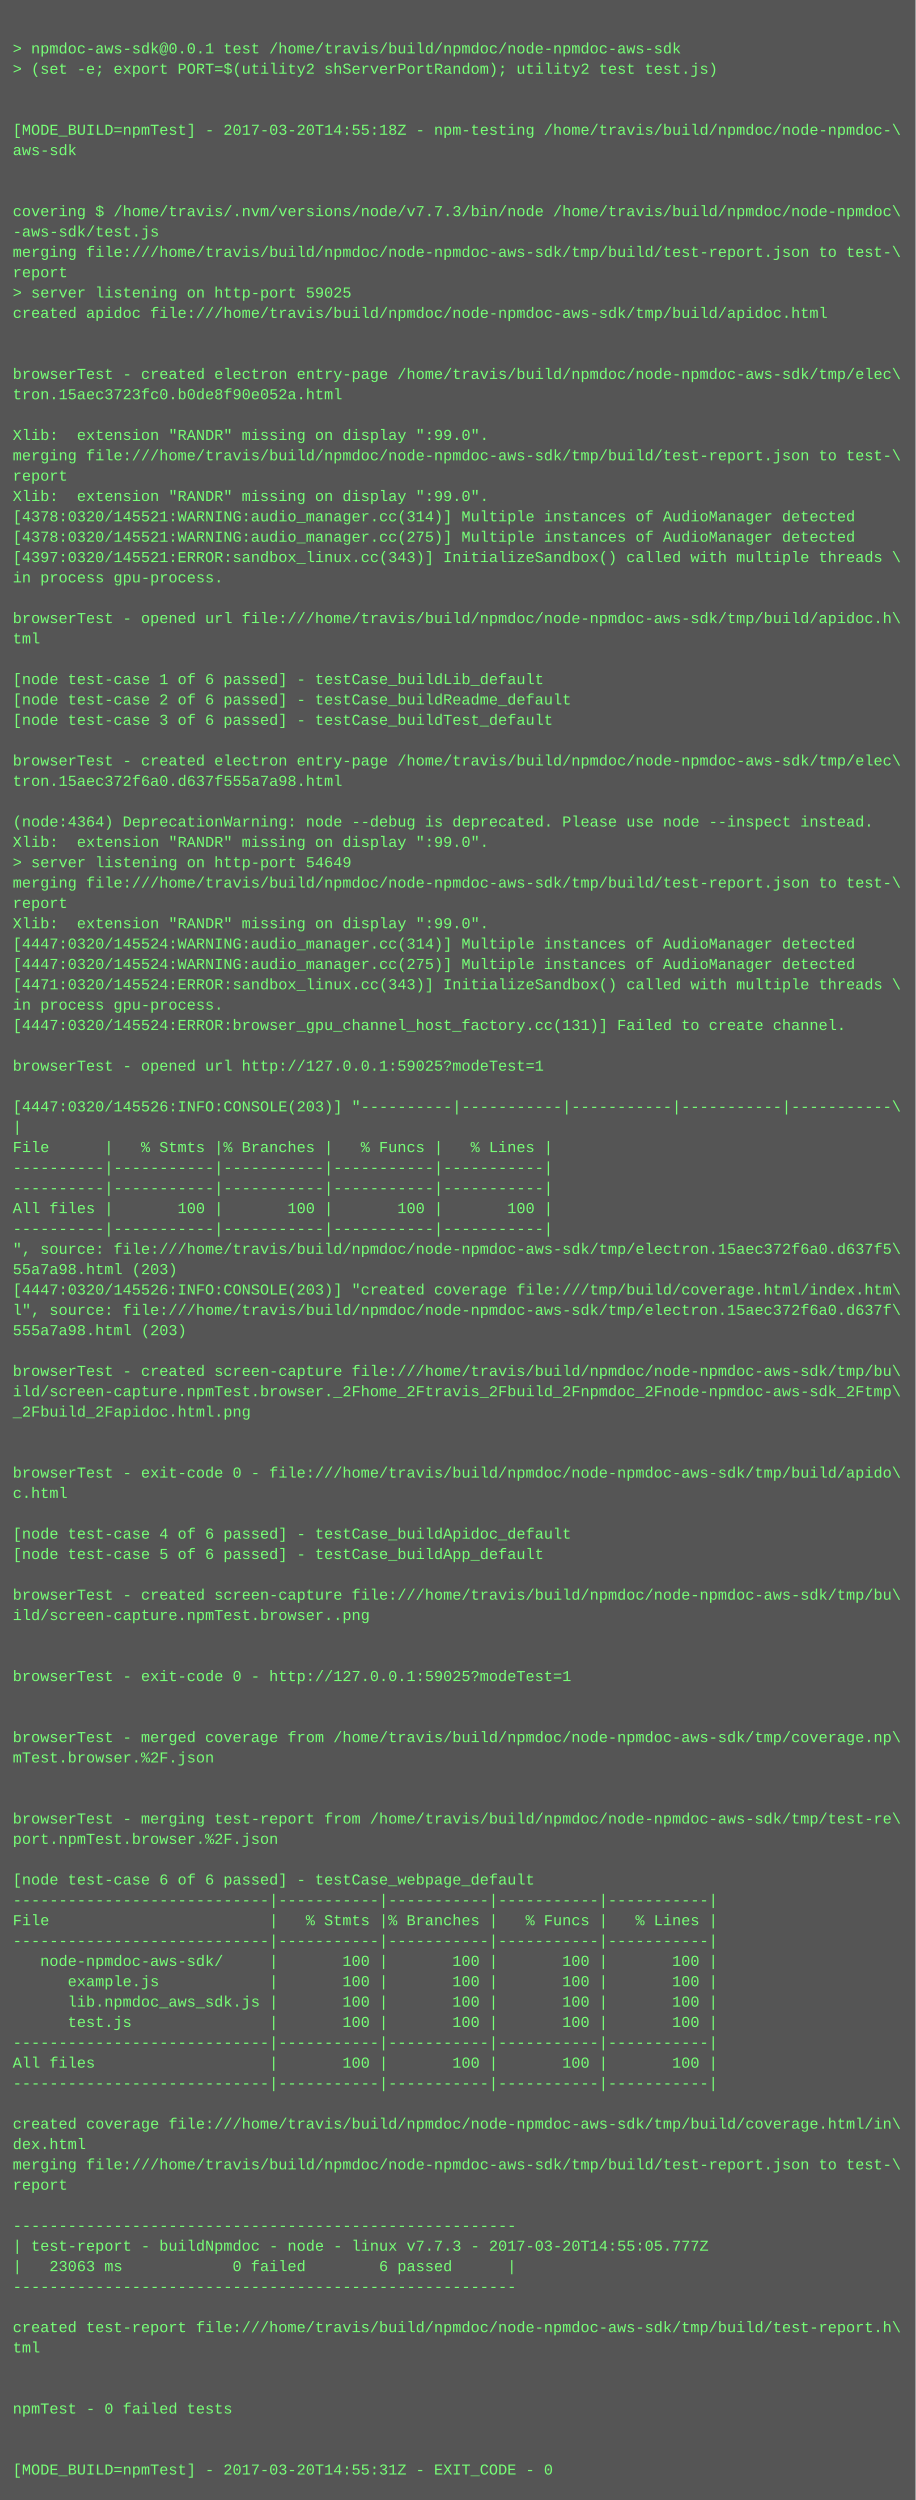
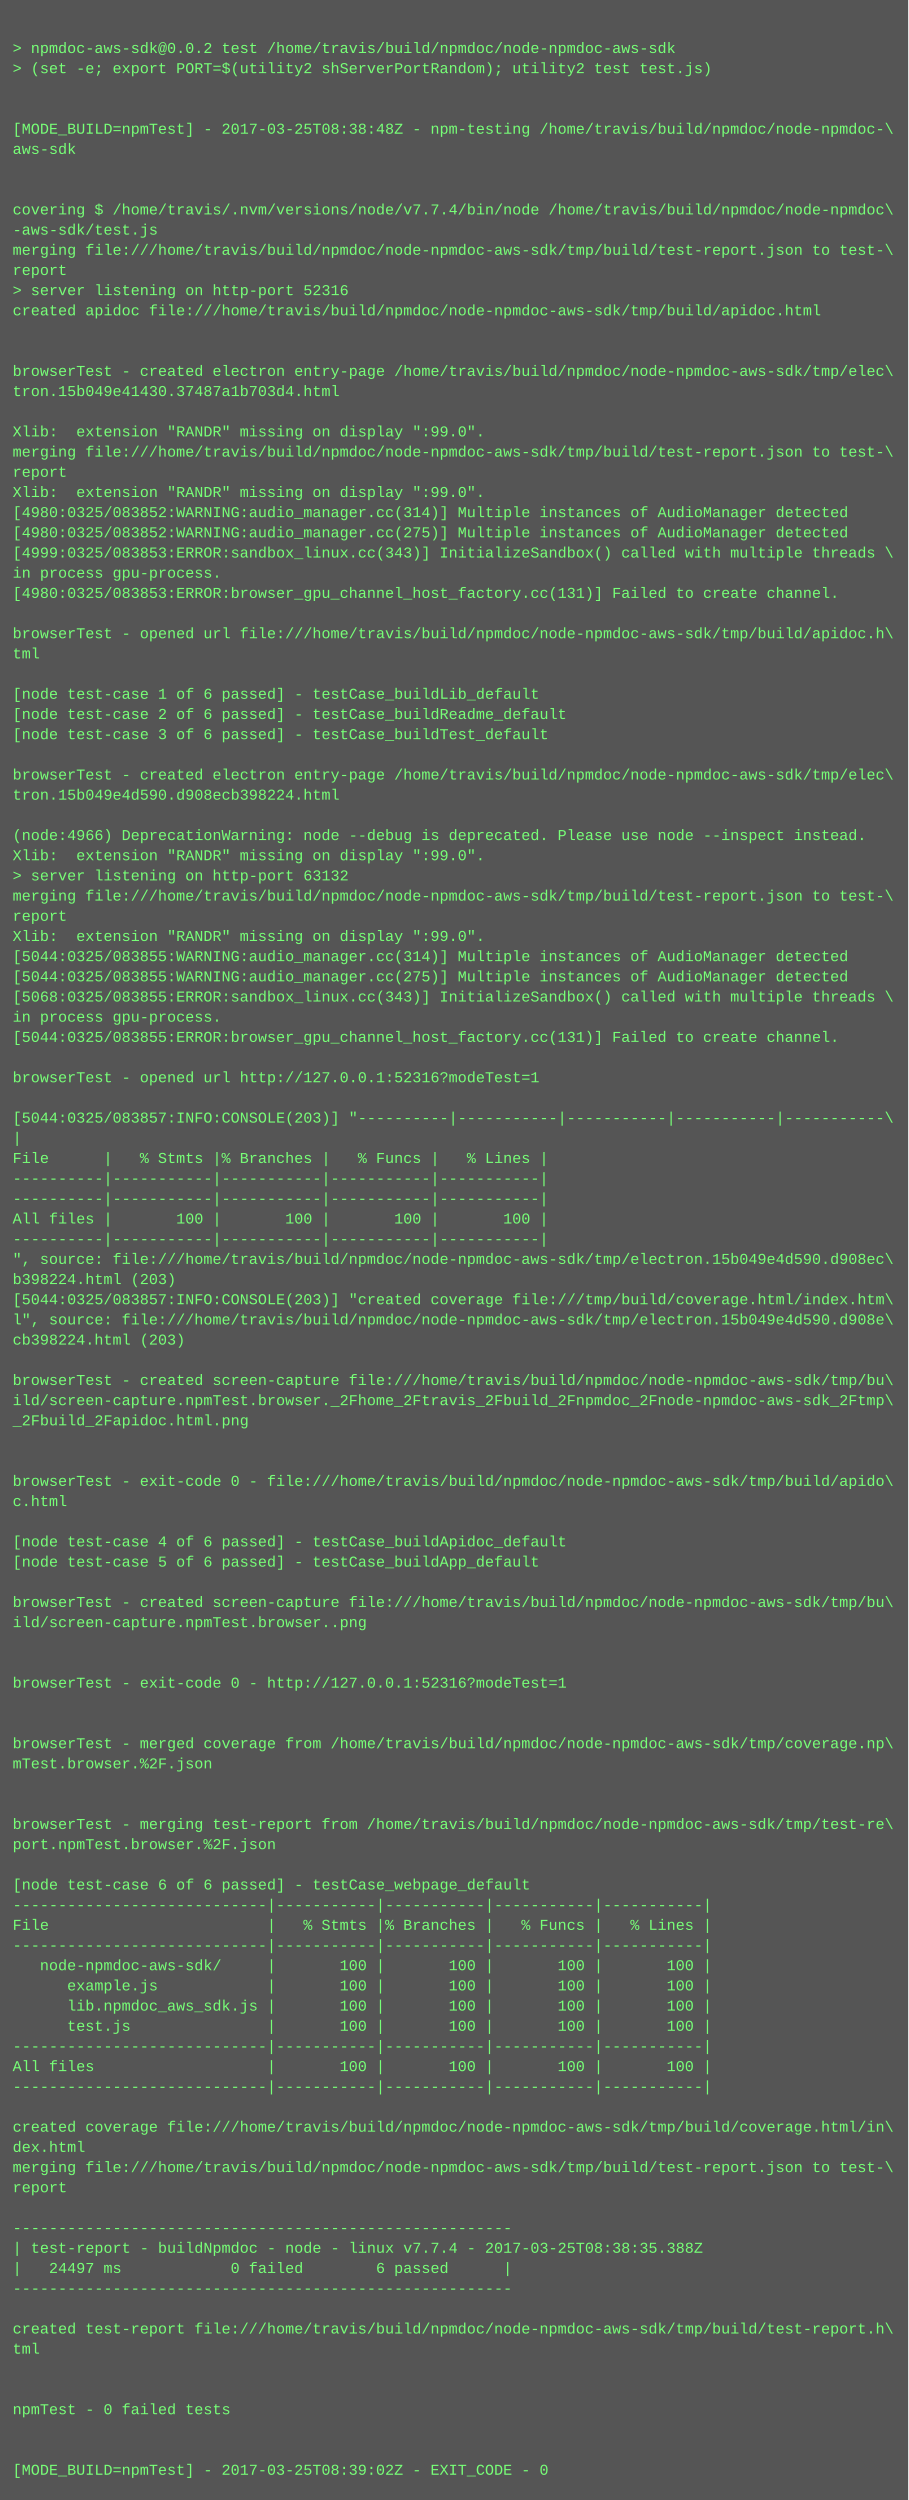
- <svg xmlns="http://www.w3.org/2000/svg" height="1966" width="720">
-   <rect height="1966" fill="#555" width="720" />
+ <svg xmlns="http://www.w3.org/2000/svg" height="1982" width="720">
+   <rect height="1982" fill="#555" width="720" />
  <text fill="#7f7" font-family="Courier New" font-size="12" xml:space="preserve">
    <tspan x="10" y="26" />
-     <tspan x="10" y="42">&gt; npmdoc-aws-sdk@0.0.1 test /home/travis/build/npmdoc/node-npmdoc-aws-sdk</tspan>
+     <tspan x="10" y="42">&gt; npmdoc-aws-sdk@0.0.2 test /home/travis/build/npmdoc/node-npmdoc-aws-sdk</tspan>
    <tspan x="10" y="58">&gt; (set -e; export PORT=$(utility2 shServerPortRandom); utility2 test test.js)</tspan>
    <tspan x="10" y="74" />
    <tspan x="10" y="90" />
-     <tspan x="10" y="106">[MODE_BUILD=npmTest] - 2017-03-20T14:55:18Z - npm-testing /home/travis/build/npmdoc/node-npmdoc-\</tspan>
+     <tspan x="10" y="106">[MODE_BUILD=npmTest] - 2017-03-25T08:38:48Z - npm-testing /home/travis/build/npmdoc/node-npmdoc-\</tspan>
    <tspan x="10" y="122">aws-sdk</tspan>
    <tspan x="10" y="138" />
    <tspan x="10" y="154" />
-     <tspan x="10" y="170">covering $ /home/travis/.nvm/versions/node/v7.7.3/bin/node /home/travis/build/npmdoc/node-npmdoc\</tspan>
+     <tspan x="10" y="170">covering $ /home/travis/.nvm/versions/node/v7.7.4/bin/node /home/travis/build/npmdoc/node-npmdoc\</tspan>
    <tspan x="10" y="186">-aws-sdk/test.js</tspan>
    <tspan x="10" y="202">merging file:///home/travis/build/npmdoc/node-npmdoc-aws-sdk/tmp/build/test-report.json to test-\</tspan>
    <tspan x="10" y="218">report</tspan>
-     <tspan x="10" y="234">&gt; server listening on http-port 59025</tspan>
+     <tspan x="10" y="234">&gt; server listening on http-port 52316</tspan>
    <tspan x="10" y="250">created apidoc file:///home/travis/build/npmdoc/node-npmdoc-aws-sdk/tmp/build/apidoc.html</tspan>
    <tspan x="10" y="266" />
    <tspan x="10" y="282" />
    <tspan x="10" y="298">browserTest - created electron entry-page /home/travis/build/npmdoc/node-npmdoc-aws-sdk/tmp/elec\</tspan>
-     <tspan x="10" y="314">tron.15aec3723fc0.b0de8f90e052a.html</tspan>
+     <tspan x="10" y="314">tron.15b049e41430.37487a1b703d4.html</tspan>
    <tspan x="10" y="330" />
    <tspan x="10" y="346">Xlib:  extension "RANDR" missing on display ":99.0".</tspan>
    <tspan x="10" y="362">merging file:///home/travis/build/npmdoc/node-npmdoc-aws-sdk/tmp/build/test-report.json to test-\</tspan>
    <tspan x="10" y="378">report</tspan>
    <tspan x="10" y="394">Xlib:  extension "RANDR" missing on display ":99.0".</tspan>
-     <tspan x="10" y="410">[4378:0320/145521:WARNING:audio_manager.cc(314)] Multiple instances of AudioManager detected</tspan>
-     <tspan x="10" y="426">[4378:0320/145521:WARNING:audio_manager.cc(275)] Multiple instances of AudioManager detected</tspan>
-     <tspan x="10" y="442">[4397:0320/145521:ERROR:sandbox_linux.cc(343)] InitializeSandbox() called with multiple threads \</tspan>
+     <tspan x="10" y="410">[4980:0325/083852:WARNING:audio_manager.cc(314)] Multiple instances of AudioManager detected</tspan>
+     <tspan x="10" y="426">[4980:0325/083852:WARNING:audio_manager.cc(275)] Multiple instances of AudioManager detected</tspan>
+     <tspan x="10" y="442">[4999:0325/083853:ERROR:sandbox_linux.cc(343)] InitializeSandbox() called with multiple threads \</tspan>
    <tspan x="10" y="458">in process gpu-process. </tspan>
-     <tspan x="10" y="474" />
-     <tspan x="10" y="490">browserTest - opened url file:///home/travis/build/npmdoc/node-npmdoc-aws-sdk/tmp/build/apidoc.h\</tspan>
-     <tspan x="10" y="506">tml</tspan>
-     <tspan x="10" y="522" />
-     <tspan x="10" y="538">[node test-case 1 of 6 passed] - testCase_buildLib_default</tspan>
-     <tspan x="10" y="554">[node test-case 2 of 6 passed] - testCase_buildReadme_default</tspan>
-     <tspan x="10" y="570">[node test-case 3 of 6 passed] - testCase_buildTest_default</tspan>
-     <tspan x="10" y="586" />
-     <tspan x="10" y="602">browserTest - created electron entry-page /home/travis/build/npmdoc/node-npmdoc-aws-sdk/tmp/elec\</tspan>
-     <tspan x="10" y="618">tron.15aec372f6a0.d637f555a7a98.html</tspan>
-     <tspan x="10" y="634" />
-     <tspan x="10" y="650">(node:4364) DeprecationWarning: node --debug is deprecated. Please use node --inspect instead.</tspan>
-     <tspan x="10" y="666">Xlib:  extension "RANDR" missing on display ":99.0".</tspan>
-     <tspan x="10" y="682">&gt; server listening on http-port 54649</tspan>
-     <tspan x="10" y="698">merging file:///home/travis/build/npmdoc/node-npmdoc-aws-sdk/tmp/build/test-report.json to test-\</tspan>
-     <tspan x="10" y="714">report</tspan>
-     <tspan x="10" y="730">Xlib:  extension "RANDR" missing on display ":99.0".</tspan>
-     <tspan x="10" y="746">[4447:0320/145524:WARNING:audio_manager.cc(314)] Multiple instances of AudioManager detected</tspan>
-     <tspan x="10" y="762">[4447:0320/145524:WARNING:audio_manager.cc(275)] Multiple instances of AudioManager detected</tspan>
-     <tspan x="10" y="778">[4471:0320/145524:ERROR:sandbox_linux.cc(343)] InitializeSandbox() called with multiple threads \</tspan>
-     <tspan x="10" y="794">in process gpu-process. </tspan>
-     <tspan x="10" y="810">[4447:0320/145524:ERROR:browser_gpu_channel_host_factory.cc(131)] Failed to create channel.</tspan>
-     <tspan x="10" y="826" />
-     <tspan x="10" y="842">browserTest - opened url http://127.0.0.1:59025?modeTest=1</tspan>
-     <tspan x="10" y="858" />
-     <tspan x="10" y="874">[4447:0320/145526:INFO:CONSOLE(203)] "----------|-----------|-----------|-----------|-----------\</tspan>
-     <tspan x="10" y="890">|</tspan>
-     <tspan x="10" y="906">File      |   % Stmts |% Branches |   % Funcs |   % Lines |</tspan>
-     <tspan x="10" y="922">----------|-----------|-----------|-----------|-----------|</tspan>
+     <tspan x="10" y="474">[4980:0325/083853:ERROR:browser_gpu_channel_host_factory.cc(131)] Failed to create channel.</tspan>
+     <tspan x="10" y="490" />
+     <tspan x="10" y="506">browserTest - opened url file:///home/travis/build/npmdoc/node-npmdoc-aws-sdk/tmp/build/apidoc.h\</tspan>
+     <tspan x="10" y="522">tml</tspan>
+     <tspan x="10" y="538" />
+     <tspan x="10" y="554">[node test-case 1 of 6 passed] - testCase_buildLib_default</tspan>
+     <tspan x="10" y="570">[node test-case 2 of 6 passed] - testCase_buildReadme_default</tspan>
+     <tspan x="10" y="586">[node test-case 3 of 6 passed] - testCase_buildTest_default</tspan>
+     <tspan x="10" y="602" />
+     <tspan x="10" y="618">browserTest - created electron entry-page /home/travis/build/npmdoc/node-npmdoc-aws-sdk/tmp/elec\</tspan>
+     <tspan x="10" y="634">tron.15b049e4d590.d908ecb398224.html</tspan>
+     <tspan x="10" y="650" />
+     <tspan x="10" y="666">(node:4966) DeprecationWarning: node --debug is deprecated. Please use node --inspect instead.</tspan>
+     <tspan x="10" y="682">Xlib:  extension "RANDR" missing on display ":99.0".</tspan>
+     <tspan x="10" y="698">&gt; server listening on http-port 63132</tspan>
+     <tspan x="10" y="714">merging file:///home/travis/build/npmdoc/node-npmdoc-aws-sdk/tmp/build/test-report.json to test-\</tspan>
+     <tspan x="10" y="730">report</tspan>
+     <tspan x="10" y="746">Xlib:  extension "RANDR" missing on display ":99.0".</tspan>
+     <tspan x="10" y="762">[5044:0325/083855:WARNING:audio_manager.cc(314)] Multiple instances of AudioManager detected</tspan>
+     <tspan x="10" y="778">[5044:0325/083855:WARNING:audio_manager.cc(275)] Multiple instances of AudioManager detected</tspan>
+     <tspan x="10" y="794">[5068:0325/083855:ERROR:sandbox_linux.cc(343)] InitializeSandbox() called with multiple threads \</tspan>
+     <tspan x="10" y="810">in process gpu-process. </tspan>
+     <tspan x="10" y="826">[5044:0325/083855:ERROR:browser_gpu_channel_host_factory.cc(131)] Failed to create channel.</tspan>
+     <tspan x="10" y="842" />
+     <tspan x="10" y="858">browserTest - opened url http://127.0.0.1:52316?modeTest=1</tspan>
+     <tspan x="10" y="874" />
+     <tspan x="10" y="890">[5044:0325/083857:INFO:CONSOLE(203)] "----------|-----------|-----------|-----------|-----------\</tspan>
+     <tspan x="10" y="906">|</tspan>
+     <tspan x="10" y="922">File      |   % Stmts |% Branches |   % Funcs |   % Lines |</tspan>
    <tspan x="10" y="938">----------|-----------|-----------|-----------|-----------|</tspan>
-     <tspan x="10" y="954">All files |       100 |       100 |       100 |       100 |</tspan>
-     <tspan x="10" y="970">----------|-----------|-----------|-----------|-----------|</tspan>
-     <tspan x="10" y="986">", source: file:///home/travis/build/npmdoc/node-npmdoc-aws-sdk/tmp/electron.15aec372f6a0.d637f5\</tspan>
-     <tspan x="10" y="1002">55a7a98.html (203)</tspan>
-     <tspan x="10" y="1018">[4447:0320/145526:INFO:CONSOLE(203)] "created coverage file:///tmp/build/coverage.html/index.htm\</tspan>
-     <tspan x="10" y="1034">l", source: file:///home/travis/build/npmdoc/node-npmdoc-aws-sdk/tmp/electron.15aec372f6a0.d637f\</tspan>
-     <tspan x="10" y="1050">555a7a98.html (203)</tspan>
-     <tspan x="10" y="1066" />
-     <tspan x="10" y="1082">browserTest - created screen-capture file:///home/travis/build/npmdoc/node-npmdoc-aws-sdk/tmp/bu\</tspan>
-     <tspan x="10" y="1098">ild/screen-capture.npmTest.browser._2Fhome_2Ftravis_2Fbuild_2Fnpmdoc_2Fnode-npmdoc-aws-sdk_2Ftmp\</tspan>
-     <tspan x="10" y="1114">_2Fbuild_2Fapidoc.html.png</tspan>
-     <tspan x="10" y="1130" />
+     <tspan x="10" y="954">----------|-----------|-----------|-----------|-----------|</tspan>
+     <tspan x="10" y="970">All files |       100 |       100 |       100 |       100 |</tspan>
+     <tspan x="10" y="986">----------|-----------|-----------|-----------|-----------|</tspan>
+     <tspan x="10" y="1002">", source: file:///home/travis/build/npmdoc/node-npmdoc-aws-sdk/tmp/electron.15b049e4d590.d908ec\</tspan>
+     <tspan x="10" y="1018">b398224.html (203)</tspan>
+     <tspan x="10" y="1034">[5044:0325/083857:INFO:CONSOLE(203)] "created coverage file:///tmp/build/coverage.html/index.htm\</tspan>
+     <tspan x="10" y="1050">l", source: file:///home/travis/build/npmdoc/node-npmdoc-aws-sdk/tmp/electron.15b049e4d590.d908e\</tspan>
+     <tspan x="10" y="1066">cb398224.html (203)</tspan>
+     <tspan x="10" y="1082" />
+     <tspan x="10" y="1098">browserTest - created screen-capture file:///home/travis/build/npmdoc/node-npmdoc-aws-sdk/tmp/bu\</tspan>
+     <tspan x="10" y="1114">ild/screen-capture.npmTest.browser._2Fhome_2Ftravis_2Fbuild_2Fnpmdoc_2Fnode-npmdoc-aws-sdk_2Ftmp\</tspan>
+     <tspan x="10" y="1130">_2Fbuild_2Fapidoc.html.png</tspan>
    <tspan x="10" y="1146" />
-     <tspan x="10" y="1162">browserTest - exit-code 0 - file:///home/travis/build/npmdoc/node-npmdoc-aws-sdk/tmp/build/apido\</tspan>
-     <tspan x="10" y="1178">c.html</tspan>
-     <tspan x="10" y="1194" />
-     <tspan x="10" y="1210">[node test-case 4 of 6 passed] - testCase_buildApidoc_default</tspan>
-     <tspan x="10" y="1226">[node test-case 5 of 6 passed] - testCase_buildApp_default</tspan>
-     <tspan x="10" y="1242" />
-     <tspan x="10" y="1258">browserTest - created screen-capture file:///home/travis/build/npmdoc/node-npmdoc-aws-sdk/tmp/bu\</tspan>
-     <tspan x="10" y="1274">ild/screen-capture.npmTest.browser..png</tspan>
-     <tspan x="10" y="1290" />
+     <tspan x="10" y="1162" />
+     <tspan x="10" y="1178">browserTest - exit-code 0 - file:///home/travis/build/npmdoc/node-npmdoc-aws-sdk/tmp/build/apido\</tspan>
+     <tspan x="10" y="1194">c.html</tspan>
+     <tspan x="10" y="1210" />
+     <tspan x="10" y="1226">[node test-case 4 of 6 passed] - testCase_buildApidoc_default</tspan>
+     <tspan x="10" y="1242">[node test-case 5 of 6 passed] - testCase_buildApp_default</tspan>
+     <tspan x="10" y="1258" />
+     <tspan x="10" y="1274">browserTest - created screen-capture file:///home/travis/build/npmdoc/node-npmdoc-aws-sdk/tmp/bu\</tspan>
+     <tspan x="10" y="1290">ild/screen-capture.npmTest.browser..png</tspan>
    <tspan x="10" y="1306" />
-     <tspan x="10" y="1322">browserTest - exit-code 0 - http://127.0.0.1:59025?modeTest=1</tspan>
-     <tspan x="10" y="1338" />
+     <tspan x="10" y="1322" />
+     <tspan x="10" y="1338">browserTest - exit-code 0 - http://127.0.0.1:52316?modeTest=1</tspan>
    <tspan x="10" y="1354" />
-     <tspan x="10" y="1370">browserTest - merged coverage from /home/travis/build/npmdoc/node-npmdoc-aws-sdk/tmp/coverage.np\</tspan>
-     <tspan x="10" y="1386">mTest.browser.%2F.json</tspan>
-     <tspan x="10" y="1402" />
+     <tspan x="10" y="1370" />
+     <tspan x="10" y="1386">browserTest - merged coverage from /home/travis/build/npmdoc/node-npmdoc-aws-sdk/tmp/coverage.np\</tspan>
+     <tspan x="10" y="1402">mTest.browser.%2F.json</tspan>
    <tspan x="10" y="1418" />
-     <tspan x="10" y="1434">browserTest - merging test-report from /home/travis/build/npmdoc/node-npmdoc-aws-sdk/tmp/test-re\</tspan>
-     <tspan x="10" y="1450">port.npmTest.browser.%2F.json</tspan>
-     <tspan x="10" y="1466" />
-     <tspan x="10" y="1482">[node test-case 6 of 6 passed] - testCase_webpage_default</tspan>
-     <tspan x="10" y="1498">----------------------------|-----------|-----------|-----------|-----------|</tspan>
-     <tspan x="10" y="1514">File                        |   % Stmts |% Branches |   % Funcs |   % Lines |</tspan>
-     <tspan x="10" y="1530">----------------------------|-----------|-----------|-----------|-----------|</tspan>
-     <tspan x="10" y="1546">   node-npmdoc-aws-sdk/     |       100 |       100 |       100 |       100 |</tspan>
-     <tspan x="10" y="1562">      example.js            |       100 |       100 |       100 |       100 |</tspan>
-     <tspan x="10" y="1578">      lib.npmdoc_aws_sdk.js |       100 |       100 |       100 |       100 |</tspan>
-     <tspan x="10" y="1594">      test.js               |       100 |       100 |       100 |       100 |</tspan>
-     <tspan x="10" y="1610">----------------------------|-----------|-----------|-----------|-----------|</tspan>
-     <tspan x="10" y="1626">All files                   |       100 |       100 |       100 |       100 |</tspan>
-     <tspan x="10" y="1642">----------------------------|-----------|-----------|-----------|-----------|</tspan>
-     <tspan x="10" y="1658" />
-     <tspan x="10" y="1674">created coverage file:///home/travis/build/npmdoc/node-npmdoc-aws-sdk/tmp/build/coverage.html/in\</tspan>
-     <tspan x="10" y="1690">dex.html</tspan>
-     <tspan x="10" y="1706">merging file:///home/travis/build/npmdoc/node-npmdoc-aws-sdk/tmp/build/test-report.json to test-\</tspan>
-     <tspan x="10" y="1722">report</tspan>
-     <tspan x="10" y="1738" />
-     <tspan x="10" y="1754">-------------------------------------------------------</tspan>
-     <tspan x="10" y="1770">| test-report - buildNpmdoc - node - linux v7.7.3 - 2017-03-20T14:55:05.777Z</tspan>
-     <tspan x="10" y="1786">|   23063 ms            0 failed        6 passed      |</tspan>
-     <tspan x="10" y="1802">-------------------------------------------------------</tspan>
-     <tspan x="10" y="1818" />
-     <tspan x="10" y="1834">created test-report file:///home/travis/build/npmdoc/node-npmdoc-aws-sdk/tmp/build/test-report.h\</tspan>
-     <tspan x="10" y="1850">tml</tspan>
-     <tspan x="10" y="1866" />
+     <tspan x="10" y="1434" />
+     <tspan x="10" y="1450">browserTest - merging test-report from /home/travis/build/npmdoc/node-npmdoc-aws-sdk/tmp/test-re\</tspan>
+     <tspan x="10" y="1466">port.npmTest.browser.%2F.json</tspan>
+     <tspan x="10" y="1482" />
+     <tspan x="10" y="1498">[node test-case 6 of 6 passed] - testCase_webpage_default</tspan>
+     <tspan x="10" y="1514">----------------------------|-----------|-----------|-----------|-----------|</tspan>
+     <tspan x="10" y="1530">File                        |   % Stmts |% Branches |   % Funcs |   % Lines |</tspan>
+     <tspan x="10" y="1546">----------------------------|-----------|-----------|-----------|-----------|</tspan>
+     <tspan x="10" y="1562">   node-npmdoc-aws-sdk/     |       100 |       100 |       100 |       100 |</tspan>
+     <tspan x="10" y="1578">      example.js            |       100 |       100 |       100 |       100 |</tspan>
+     <tspan x="10" y="1594">      lib.npmdoc_aws_sdk.js |       100 |       100 |       100 |       100 |</tspan>
+     <tspan x="10" y="1610">      test.js               |       100 |       100 |       100 |       100 |</tspan>
+     <tspan x="10" y="1626">----------------------------|-----------|-----------|-----------|-----------|</tspan>
+     <tspan x="10" y="1642">All files                   |       100 |       100 |       100 |       100 |</tspan>
+     <tspan x="10" y="1658">----------------------------|-----------|-----------|-----------|-----------|</tspan>
+     <tspan x="10" y="1674" />
+     <tspan x="10" y="1690">created coverage file:///home/travis/build/npmdoc/node-npmdoc-aws-sdk/tmp/build/coverage.html/in\</tspan>
+     <tspan x="10" y="1706">dex.html</tspan>
+     <tspan x="10" y="1722">merging file:///home/travis/build/npmdoc/node-npmdoc-aws-sdk/tmp/build/test-report.json to test-\</tspan>
+     <tspan x="10" y="1738">report</tspan>
+     <tspan x="10" y="1754" />
+     <tspan x="10" y="1770">-------------------------------------------------------</tspan>
+     <tspan x="10" y="1786">| test-report - buildNpmdoc - node - linux v7.7.4 - 2017-03-25T08:38:35.388Z</tspan>
+     <tspan x="10" y="1802">|   24497 ms            0 failed        6 passed      |</tspan>
+     <tspan x="10" y="1818">-------------------------------------------------------</tspan>
+     <tspan x="10" y="1834" />
+     <tspan x="10" y="1850">created test-report file:///home/travis/build/npmdoc/node-npmdoc-aws-sdk/tmp/build/test-report.h\</tspan>
+     <tspan x="10" y="1866">tml</tspan>
    <tspan x="10" y="1882" />
-     <tspan x="10" y="1898">npmTest - 0 failed tests</tspan>
-     <tspan x="10" y="1914" />
+     <tspan x="10" y="1898" />
+     <tspan x="10" y="1914">npmTest - 0 failed tests</tspan>
    <tspan x="10" y="1930" />
-     <tspan x="10" y="1946">[MODE_BUILD=npmTest] - 2017-03-20T14:55:31Z - EXIT_CODE - 0</tspan>
+     <tspan x="10" y="1946" />
+     <tspan x="10" y="1962">[MODE_BUILD=npmTest] - 2017-03-25T08:39:02Z - EXIT_CODE - 0</tspan>
  </text>
</svg>
